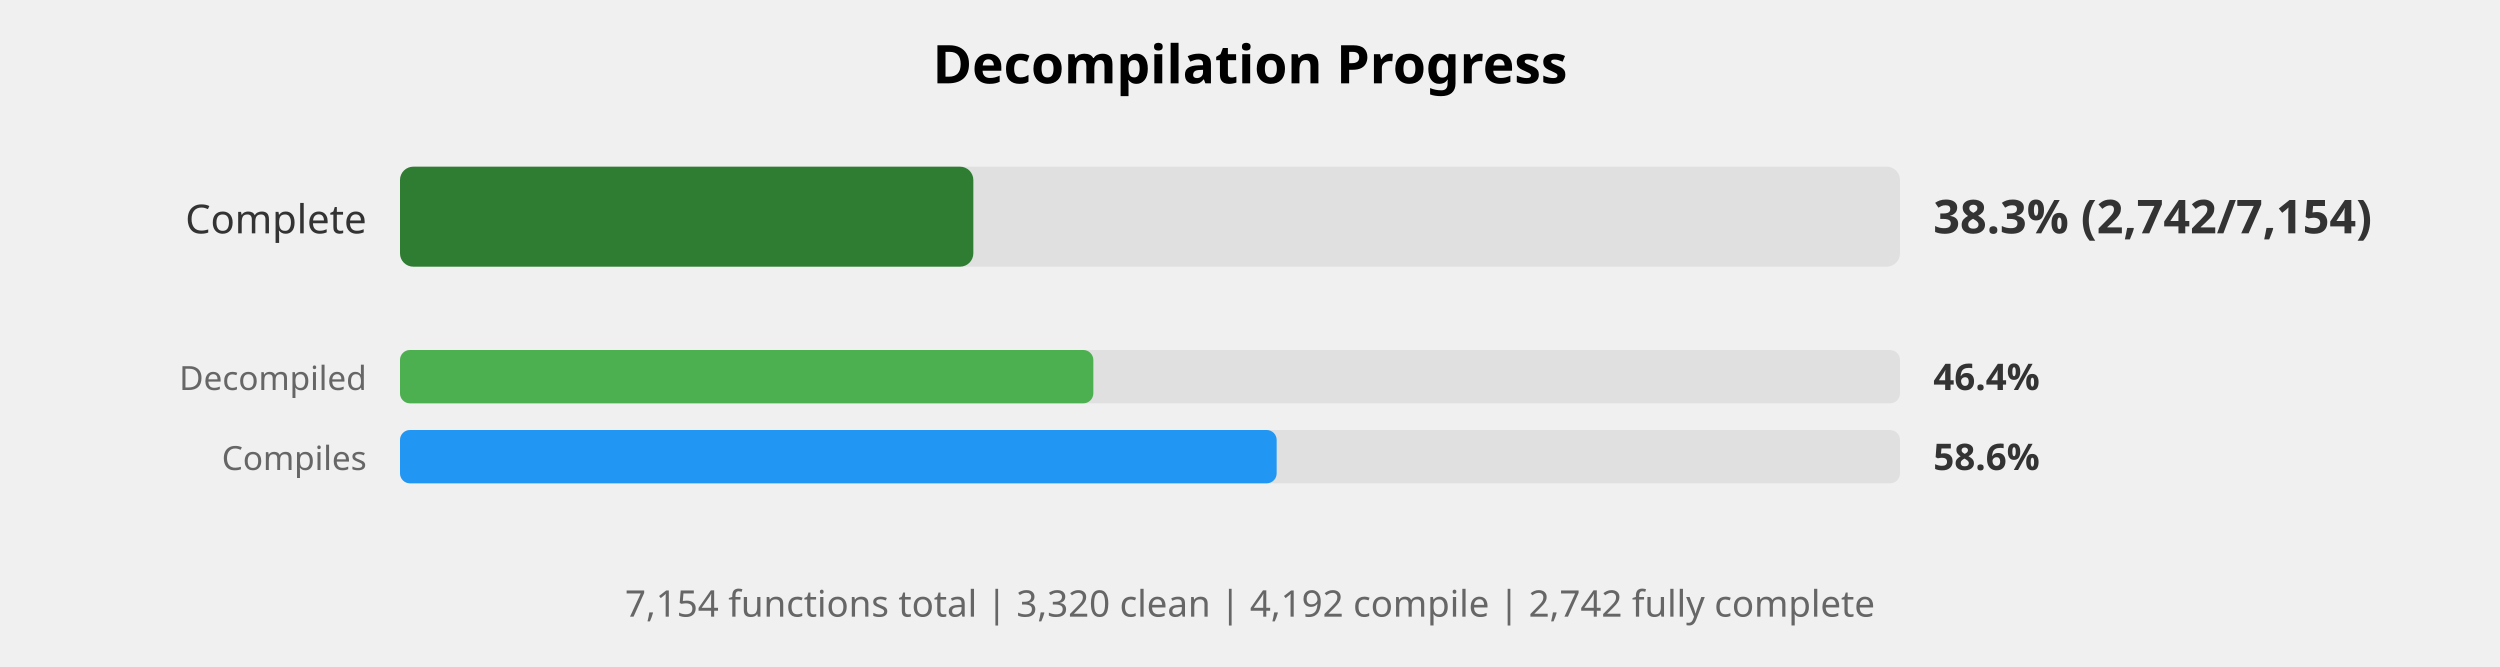
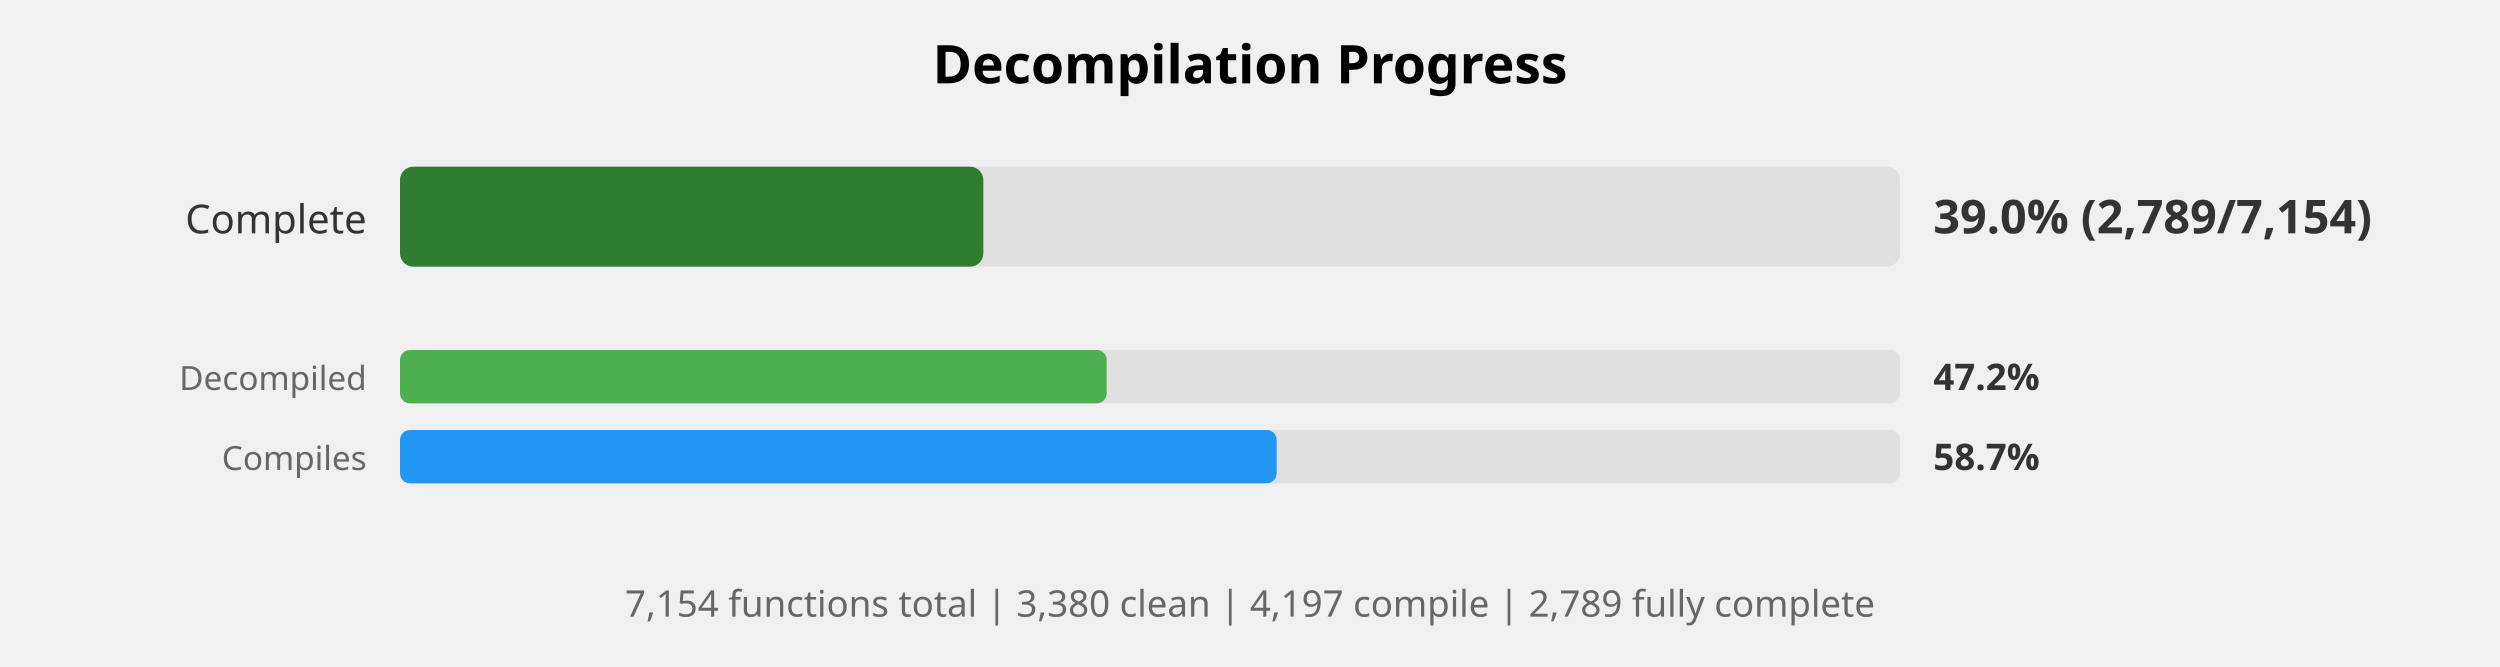
<svg xmlns="http://www.w3.org/2000/svg" width="750" height="200" viewBox="0 0 750 200">
  <style>
    .title { font: bold 16px sans-serif; }
    .label { font: 12px sans-serif; fill: #333; }
    .small-label { font: 10px sans-serif; fill: #666; }
    .percent { font: bold 14px sans-serif; fill: #333; }
    .small-percent { font: bold 11px sans-serif; fill: #333; }
    .summary { font: 11px sans-serif; fill: #666; }
  </style>
  <rect width="100%%" height="100%%" fill="white" />
  <text x="375" y="25" class="title" text-anchor="middle">Decompilation Progress</text>
  <text x="110" y="70" class="label" text-anchor="end">Complete</text>
  <rect x="120" y="50" width="450" height="30" fill="#E0E0E0" rx="4" />
-   <rect x="120" y="50" width="172" height="30" fill="#2E7D32" rx="4" />
-   <text x="580" y="70" class="percent">38.3% (2,742/7,154)</text>
+   <rect x="120" y="50" width="175" height="30" fill="#2E7D32" rx="4" />
+   <text x="580" y="70" class="percent">39.0% (2,789/7,154)</text>
  <text x="110" y="117" class="small-label" text-anchor="end">Decompiled</text>
  <rect x="120" y="105" width="450" height="16" fill="#E0E0E0" rx="3" />
-   <rect x="120" y="105" width="208" height="16" fill="#4CAF50" rx="3" />
-   <text x="580" y="117" class="small-percent">46.4%</text>
+   <rect x="120" y="105" width="212" height="16" fill="#4CAF50" rx="3" />
+   <text x="580" y="117" class="small-percent">47.2%</text>
  <text x="110" y="141" class="small-label" text-anchor="end">Compiles</text>
  <rect x="120" y="129" width="450" height="16" fill="#E0E0E0" rx="3" />
  <rect x="120" y="129" width="263" height="16" fill="#2196F3" rx="3" />
-   <text x="580" y="141" class="small-percent">58.6%</text>
+   <text x="580" y="141" class="small-percent">58.7%</text>
  <text x="375" y="185" class="summary" text-anchor="middle">
-     7,154 functions total | 3,320 clean | 4,192 compile | 2,742 fully complete
+     7,154 functions total | 3,380 clean | 4,197 compile | 2,789 fully complete
  </text>
</svg>
